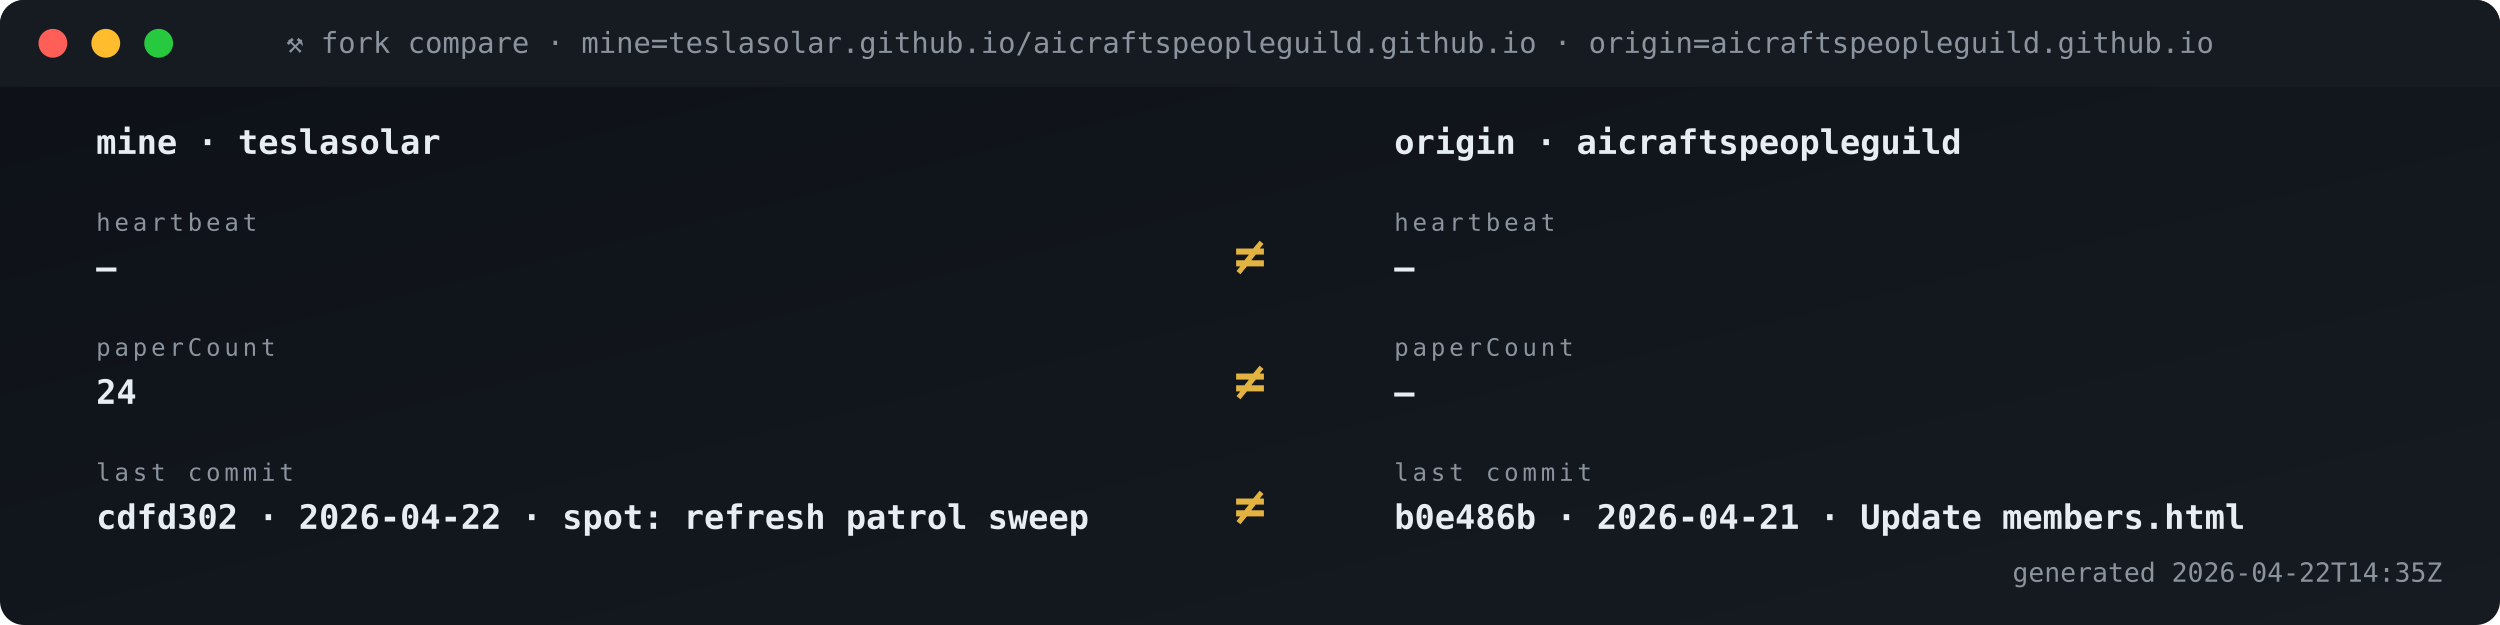
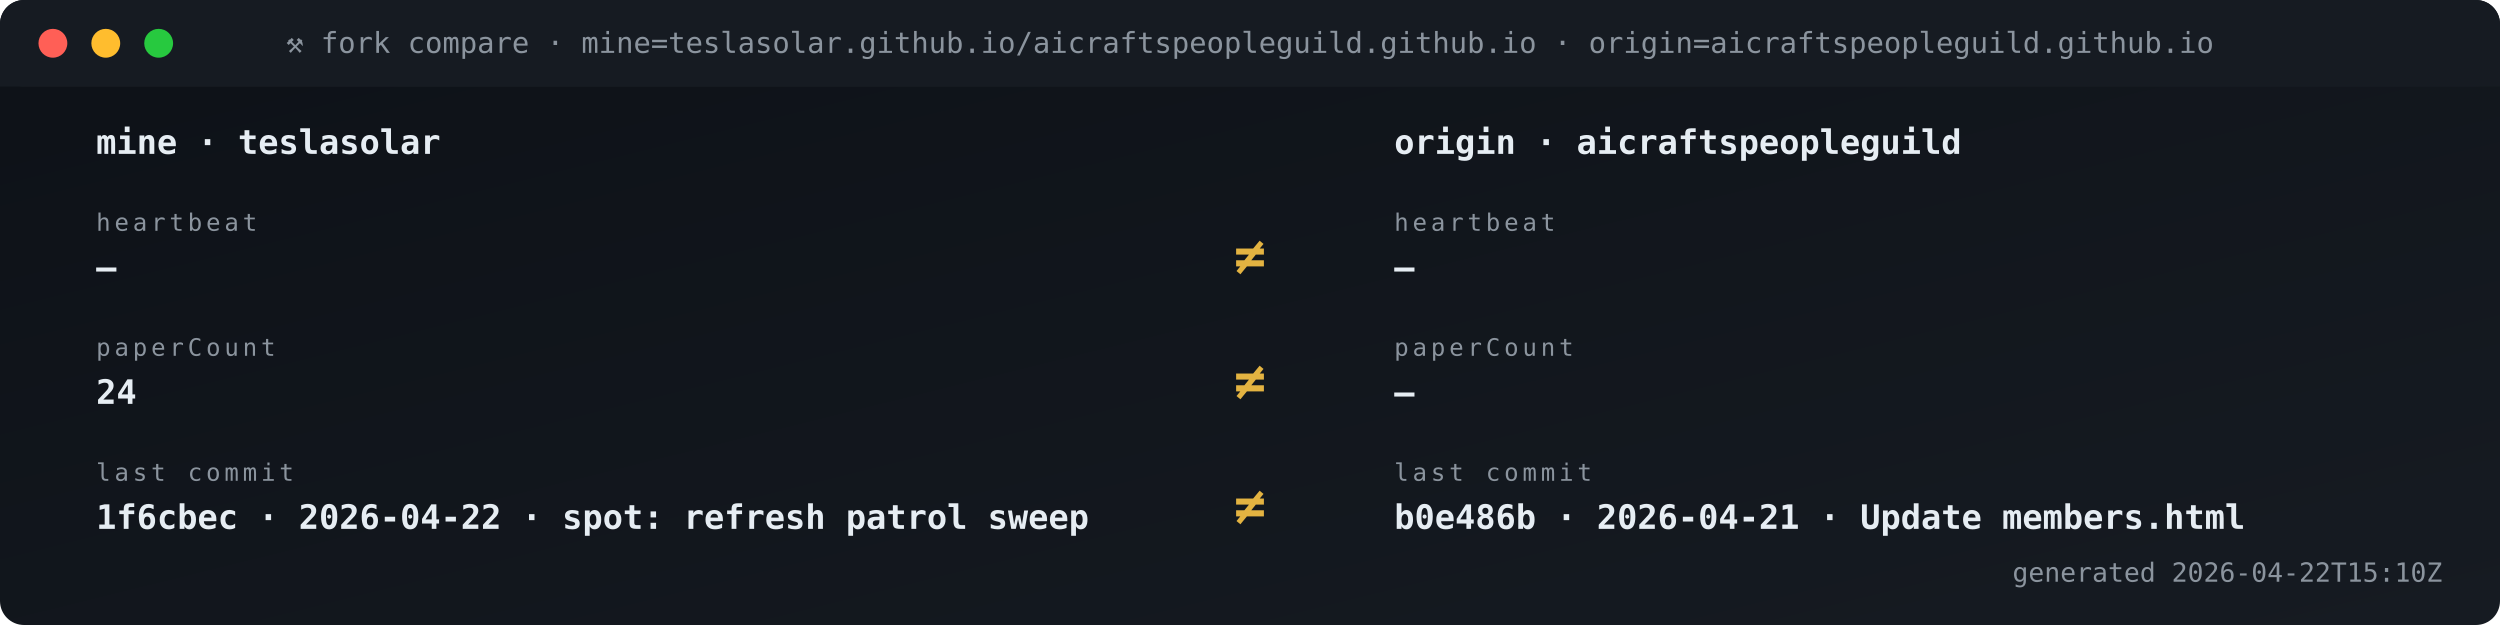
<svg xmlns="http://www.w3.org/2000/svg" viewBox="0 0 1040 260" width="1040" height="260" role="img" aria-label="Fork vs origin compare">
  <defs>
    <linearGradient id="gBg" x1="0" x2="1" y1="0" y2="1">
      <stop offset="0" stop-color="#0d1117" />
      <stop offset="1" stop-color="#161b22" />
    </linearGradient>
    <style>
      .t{font-family:'SFMono-Regular',Consolas,monospace}
      .lb{fill:#8b949e;font-size:10px;text-transform:uppercase;letter-spacing:1.6px}
      .va{fill:#e6edf3;font-size:20px;font-weight:700}
      .vs{fill:#e6edf3;font-size:14px;font-weight:600}
      .lo{fill:#79c0ff;font-size:11px}
      .sub{fill:#8b949e;font-size:11px}
      .g{fill:#3fb950} .a{fill:#e3b341} .r{fill:#f85149}
      .p{fill:#a371f7} .o{fill:#f0883e}
      .pulse{animation:plz 1.8s ease-out infinite}
      @keyframes plz{
        0%{transform:scale(1);opacity:.85}
        45%{transform:scale(1.35);opacity:.3}
        100%{transform:scale(1.8);opacity:0}
      }
      .spin{animation:sp 4s linear infinite;transform-origin:center}
      @keyframes sp{from{transform:rotate(0)}to{transform:rotate(360deg)}}
    </style>
  </defs>
  <rect width="1040" height="260" rx="10" fill="url(#gBg)" />
  <rect x="0" y="0" width="1040" height="36" rx="10" fill="#161b22" />
  <rect x="0" y="26" width="1040" height="10" fill="#161b22" />
  <circle cx="22" cy="18" r="6" fill="#ff5f56" />
  <circle cx="44" cy="18" r="6" fill="#ffbd2e" />
  <circle cx="66" cy="18" r="6" fill="#27c93f" />
  <text x="520" y="22" text-anchor="middle" class="t" font-size="12" fill="#8b949e">⚒ fork compare · mine=teslasolar.github.io/aicraftspeopleguild.github.io  ·  origin=aicraftspeopleguild.github.io</text>
  <text x="40" y="64" class="t vs">mine  ·  teslasolar</text>
  <text x="580" y="64" class="t vs">origin  ·  aicraftspeopleguild</text>
  <text x="40" y="96" class="t lb">heartbeat</text>
  <text x="40" y="116" class="t vs">—</text>
  <text x="580" y="96" class="t lb">heartbeat</text>
  <text x="580" y="116" class="t vs">—</text>
  <text x="520" y="114" text-anchor="middle" class="t" font-size="22" font-weight="700" fill="#e3b341">≠</text>
  <text x="40" y="148" class="t lb">paperCount</text>
  <text x="40" y="168" class="t vs">24</text>
  <text x="580" y="148" class="t lb">paperCount</text>
  <text x="580" y="168" class="t vs">—</text>
  <text x="520" y="166" text-anchor="middle" class="t" font-size="22" font-weight="700" fill="#e3b341">≠</text>
  <text x="40" y="200" class="t lb">last commit</text>
-   <text x="40" y="220" class="t vs">cdfd302 · 2026-04-22 · spot: refresh patrol sweep</text>
+   <text x="40" y="220" class="t vs">1f6cbec · 2026-04-22 · spot: refresh patrol sweep</text>
  <text x="580" y="200" class="t lb">last commit</text>
  <text x="580" y="220" class="t vs">b0e486b · 2026-04-21 · Update members.html</text>
  <text x="520" y="218" text-anchor="middle" class="t" font-size="22" font-weight="700" fill="#e3b341">≠</text>
-   <text x="1016" y="242" text-anchor="end" class="t sub">generated 2026-04-22T14:35Z</text>
+   <text x="1016" y="242" text-anchor="end" class="t sub">generated 2026-04-22T15:10Z</text>
</svg>
